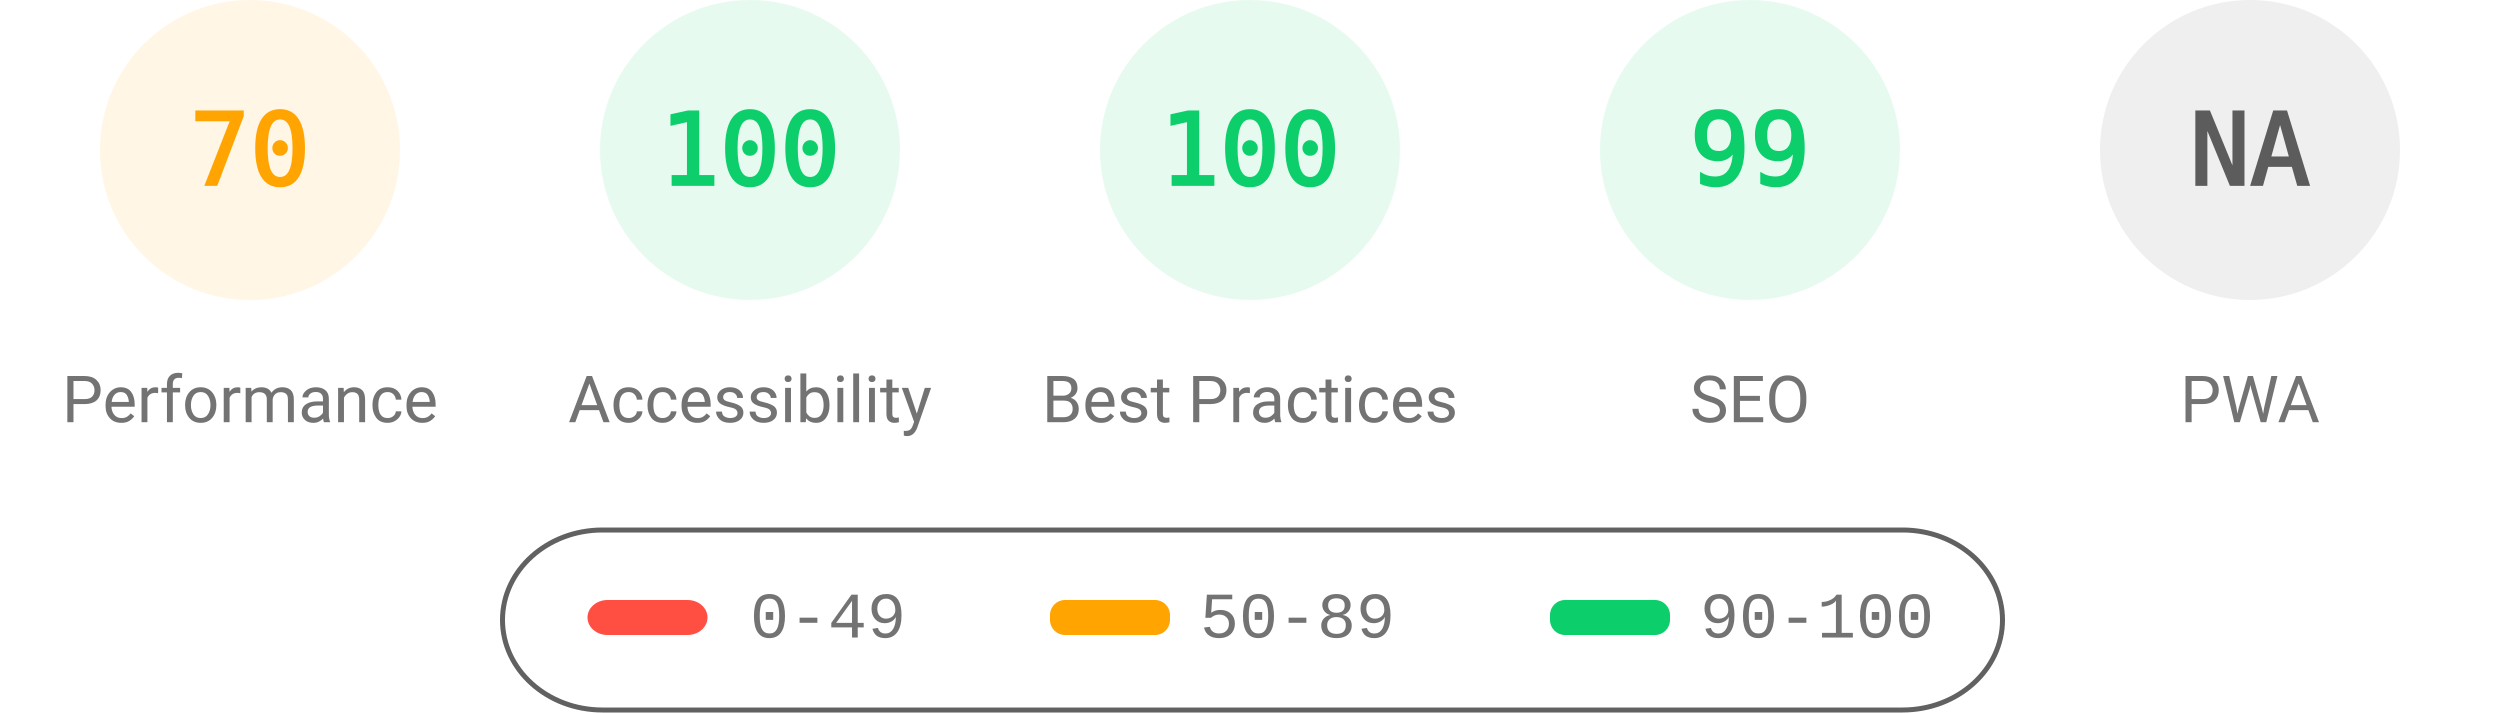
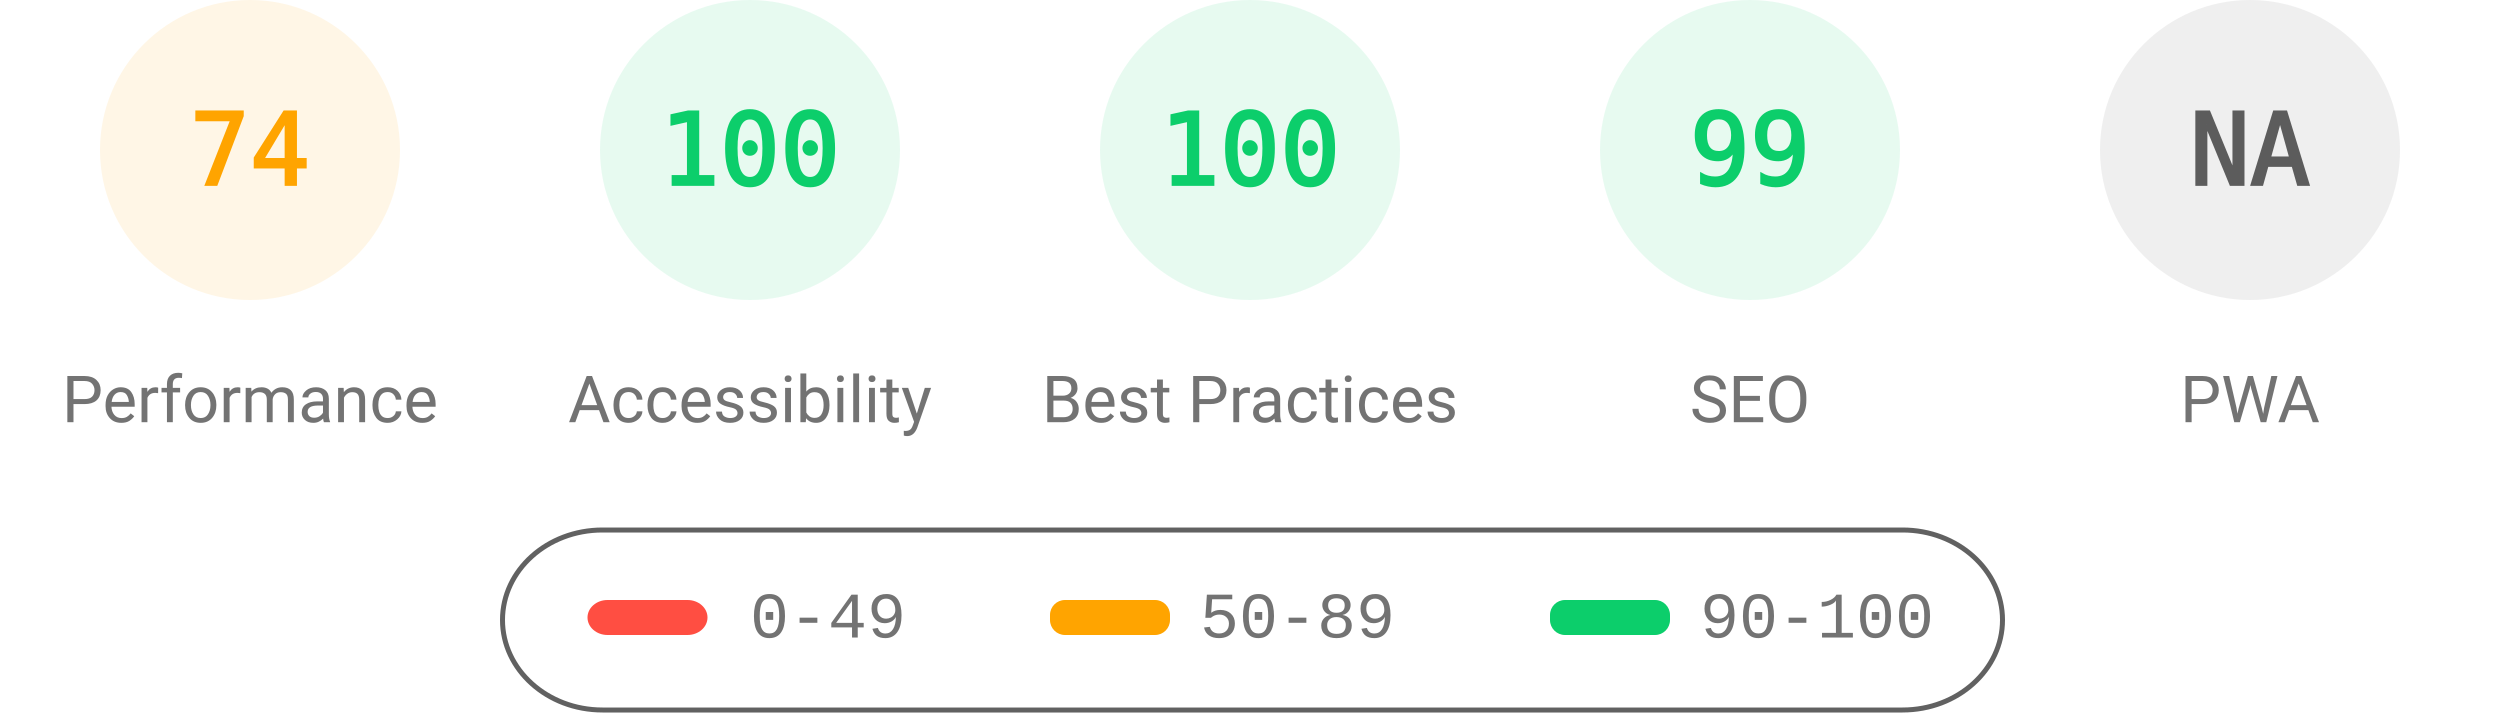
<svg xmlns="http://www.w3.org/2000/svg" fill="none" width="1000" height="285">
  <style>.gauge-base{opacity:.1}.gauge-arc{fill:none;animation-delay:250ms;stroke-linecap:round;transform:rotate(-90deg);transform-origin:100px 60px;animation:load-gauge 1s ease forwards}.guage-text{font-size:40px;font-family:monospace;text-align:center}.guage-red{color:#ff4e42;fill:#ff4e42;stroke:#ff4e42}.guage-orange{color:#ffa400;fill:#ffa400;stroke:#ffa400}.guage-green{color:#0cce6b;fill:#0cce6b;stroke:#0cce6b}.guage-undefined{color:#5c5c5c;fill:#5c5c5c;stroke:#5c5c5c}.guage-title{color:#737373;fill:#737373;stroke:none;font-size:26px;line-height:26px;font-family:Roboto,Halvetica,Arial,sans-serif}@keyframes load-gauge{from{stroke-dasharray:0 352.858}}</style>
  <svg class="guage-div guage-perf guage-orange" viewBox="0 0 200 200" width="200" height="200">
    <circle class="gauge-base" r="56" cx="100" cy="60" stroke-width="8" />
-     <circle class="gauge-arc guage-arc-1" r="56" cx="100" cy="60" stroke-width="8" style="stroke-dasharray:246.301,351.858" />
-     <text class="guage-text" x="100" y="60" alignment-baseline="central" dominant-baseline="central" text-anchor="middle">70</text>
+     <circle class="gauge-arc guage-arc-1" r="56" cx="100" cy="60" stroke-width="8" style="stroke-dasharray:260.375,351.858" />
+     <text class="guage-text" x="100" y="60" alignment-baseline="central" dominant-baseline="central" text-anchor="middle">74</text>
    <text class="guage-title" x="100" y="160" alignment-baseline="central" dominant-baseline="central" text-anchor="middle">Performance</text>
  </svg>
  <svg class="guage-div guage-acc guage-green" viewBox="0 0 200 200" width="200" height="200" x="200">
    <circle class="gauge-base" r="56" cx="100" cy="60" stroke-width="8" />
    <circle class="gauge-arc guage-arc-2" r="56" cx="100" cy="60" stroke-width="8" style="stroke-dasharray:351.858,351.858" />
    <text class="guage-text" x="100" y="60" alignment-baseline="central" dominant-baseline="central" text-anchor="middle">100</text>
    <text class="guage-title" x="100" y="160" alignment-baseline="central" dominant-baseline="central" text-anchor="middle">Accessibility</text>
  </svg>
  <svg class="guage-div guage-best guage-green" viewBox="0 0 200 200" width="200" height="200" x="400">
    <circle class="gauge-base" r="56" cx="100" cy="60" stroke-width="8" />
    <circle class="gauge-arc guage-arc-3" r="56" cx="100" cy="60" stroke-width="8" style="stroke-dasharray:351.858,351.858" />
    <text class="guage-text" x="100" y="60" alignment-baseline="central" dominant-baseline="central" text-anchor="middle">100</text>
    <text class="guage-title" x="100" y="160" alignment-baseline="central" dominant-baseline="central" text-anchor="middle">Best Practices</text>
  </svg>
  <svg class="guage-div guage-seo guage-green" viewBox="0 0 200 200" width="200" height="200" x="600">
    <circle class="gauge-base" r="56" cx="100" cy="60" stroke-width="8" />
    <circle class="gauge-arc guage-arc-4" r="56" cx="100" cy="60" stroke-width="8" style="stroke-dasharray:348.339,351.858" />
    <text class="guage-text" x="100" y="60" alignment-baseline="central" dominant-baseline="central" text-anchor="middle">99</text>
    <text class="guage-title" x="100" y="160" alignment-baseline="central" dominant-baseline="central" text-anchor="middle">SEO</text>
  </svg>
  <svg class="guage-div guage-pwa guage-undefined" viewBox="0 0 200 200" width="200" height="200" x="800">
    <circle class="gauge-base" r="56" cx="100" cy="60" stroke-width="8" />
    <circle class="gauge-arc guage-arc-4" r="56" cx="100" cy="60" stroke-width="8" style="stroke-dasharray:351.858,351.858" />
    <text class="guage-text" x="100" y="60" alignment-baseline="central" dominant-baseline="central" text-anchor="middle">NA</text>
    <text class="guage-title" x="100" y="160" alignment-baseline="central" dominant-baseline="central" text-anchor="middle">PWA</text>
  </svg>
  <svg width="604" height="76" x="200" y="210">
    <path fill="none" id="canvas_background" d="M-1-1h604v80H-1z" />
    <rect fill-opacity="0" stroke="#616161" stroke-width="2" rx="40" id="svg_2" height="72" width="600" y="2" x="1" fill="#000" />
    <rect stroke="#000" rx="8" id="svg_3" height="14" width="48" y="30" x="35" stroke-opacity="null" stroke-width="0" fill="#ff4e42" />
    <rect stroke="#000" rx="6" id="svg_4" height="14" width="48" y="30" x="220" stroke-opacity="null" stroke-width="0" fill="#ffa400" />
    <rect stroke="#000" rx="6" id="svg_5" height="14" width="48" y="30" x="420" stroke-opacity="null" stroke-width="0" fill="#0cce6b" />
    <text xml:space="preserve" text-anchor="start" font-family="'Courier New', Courier, monospace" font-size="26" id="svg_6" y="45" x="100" stroke-opacity="null" stroke-width="0" stroke="#000" fill="#737373">0-49</text>
    <text xml:space="preserve" text-anchor="start" font-family="'Courier New', Courier, monospace" font-size="26" id="svg_7" y="45" x="280" stroke-opacity="null" stroke-width="0" stroke="#000" fill="#737373">50-89</text>
    <text xml:space="preserve" text-anchor="start" font-family="'Courier New', Courier, monospace" font-size="26" id="svg_8" y="45" x="480" stroke-opacity="null" stroke-width="0" stroke="#000" fill="#737373">90-100</text>
  </svg>
</svg>
